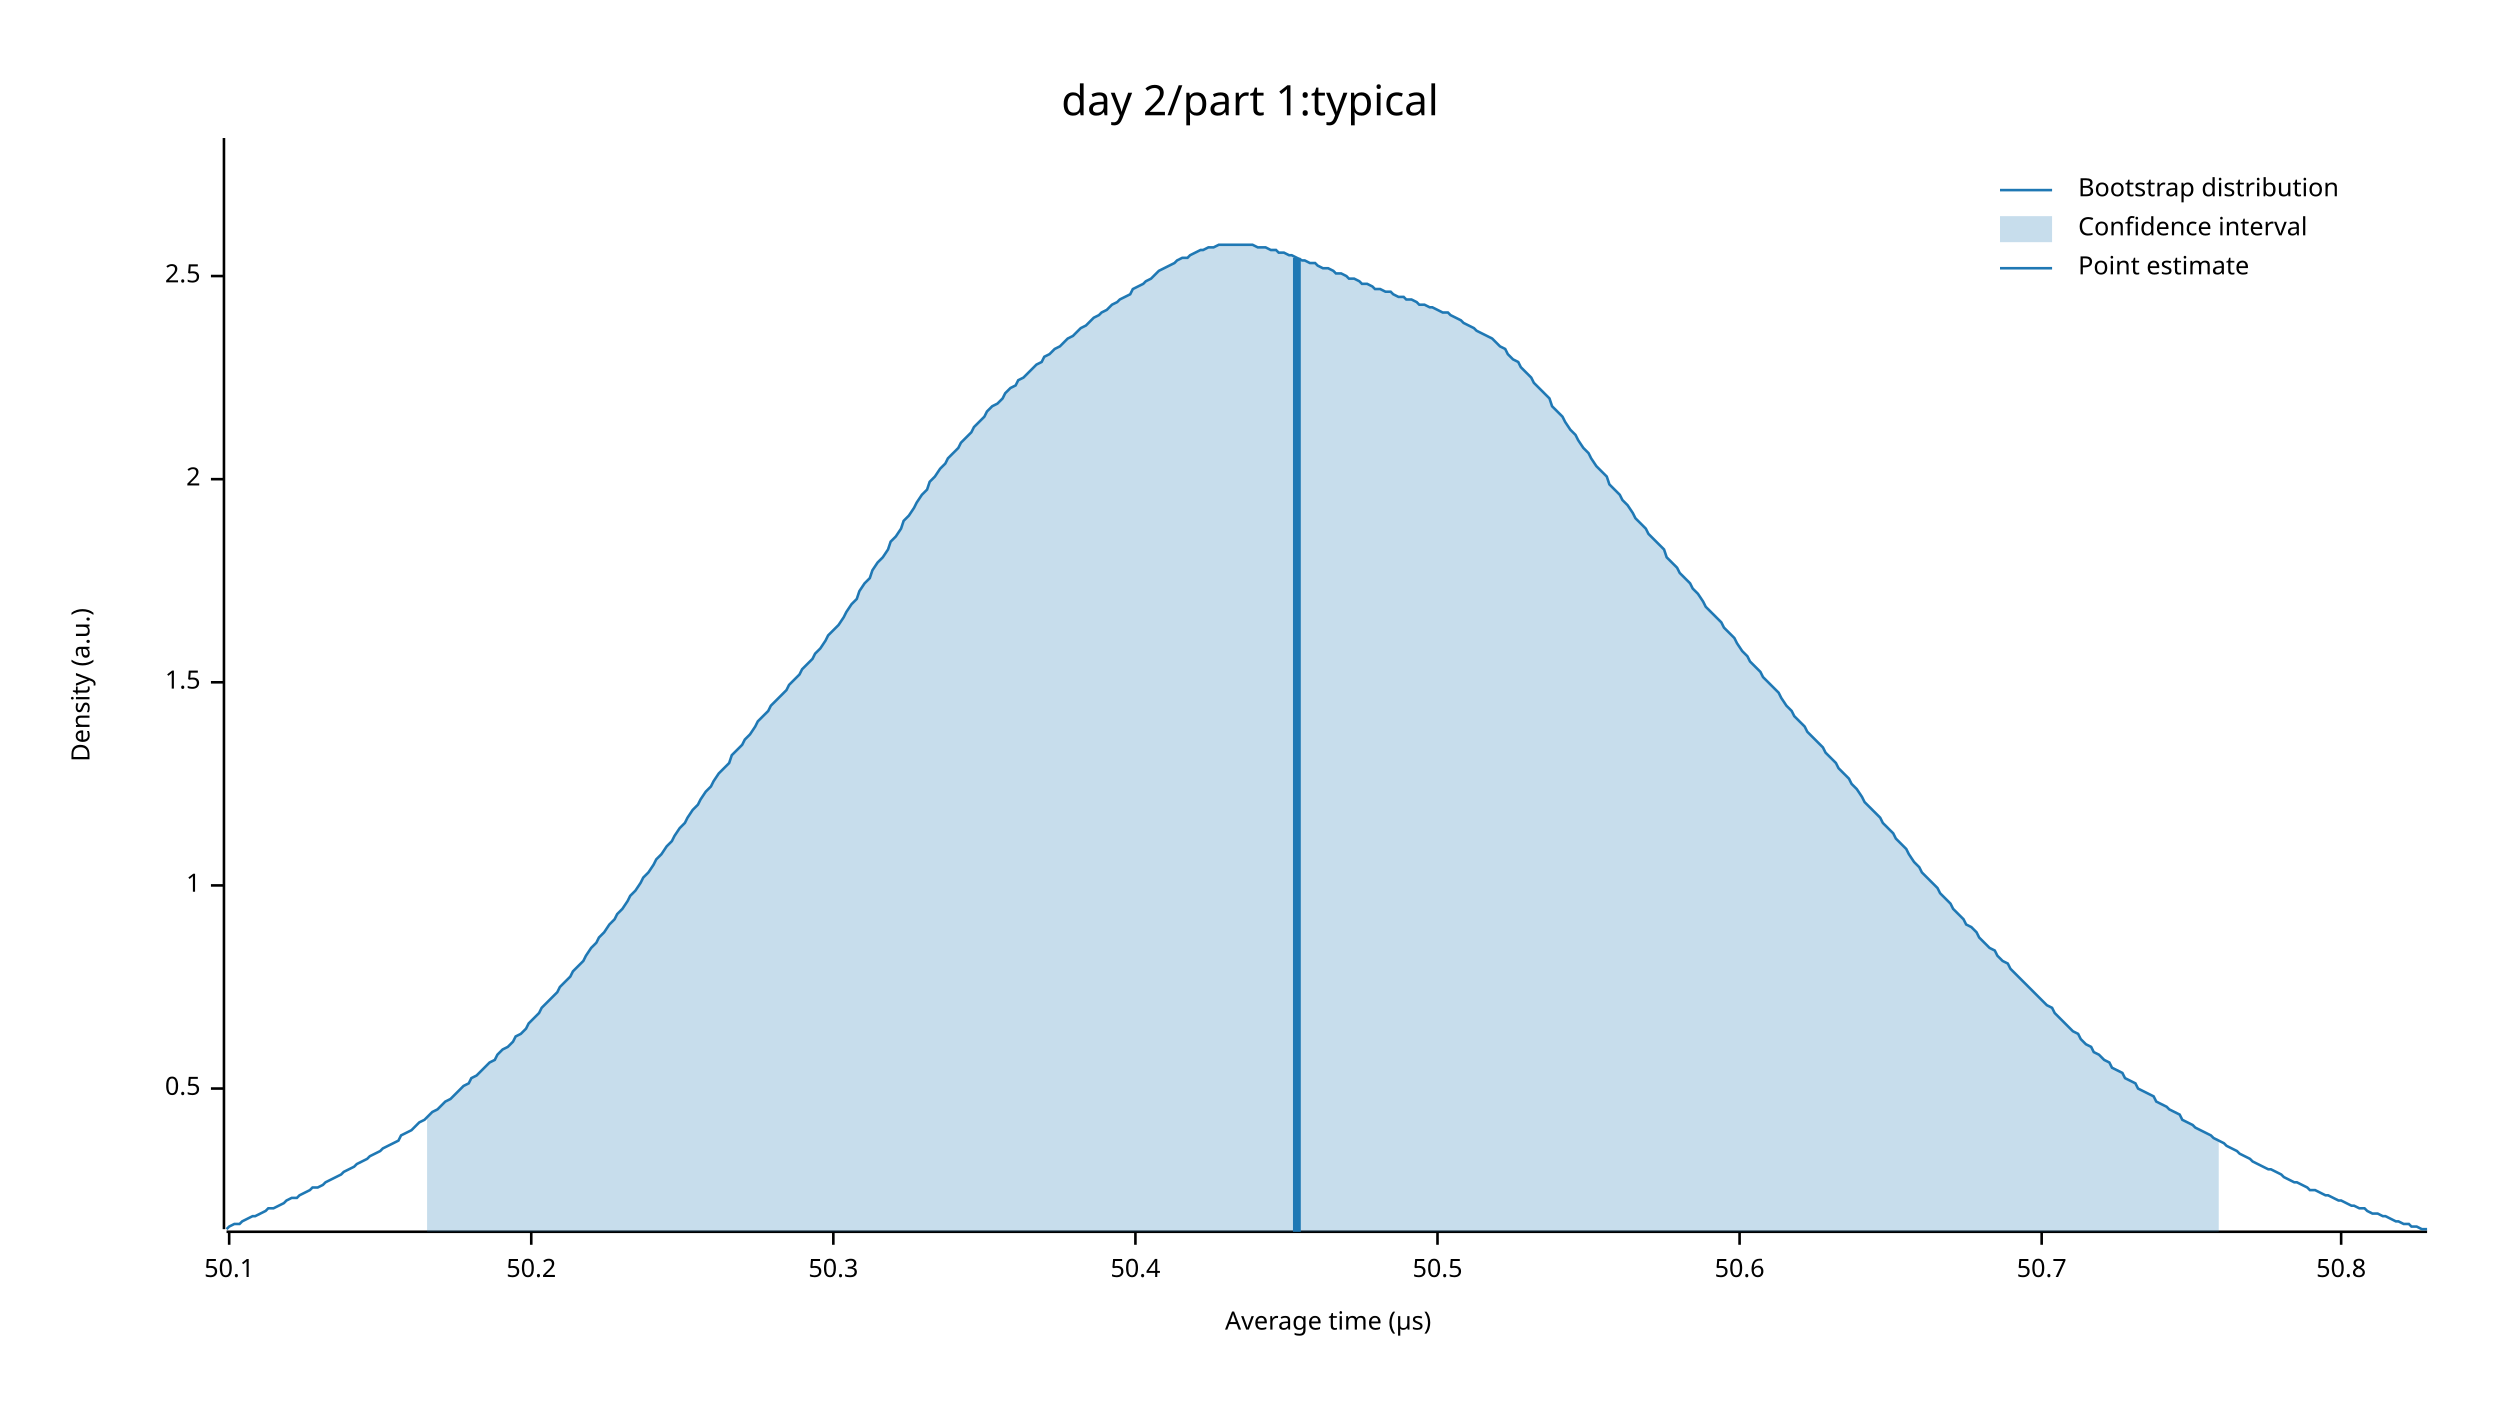
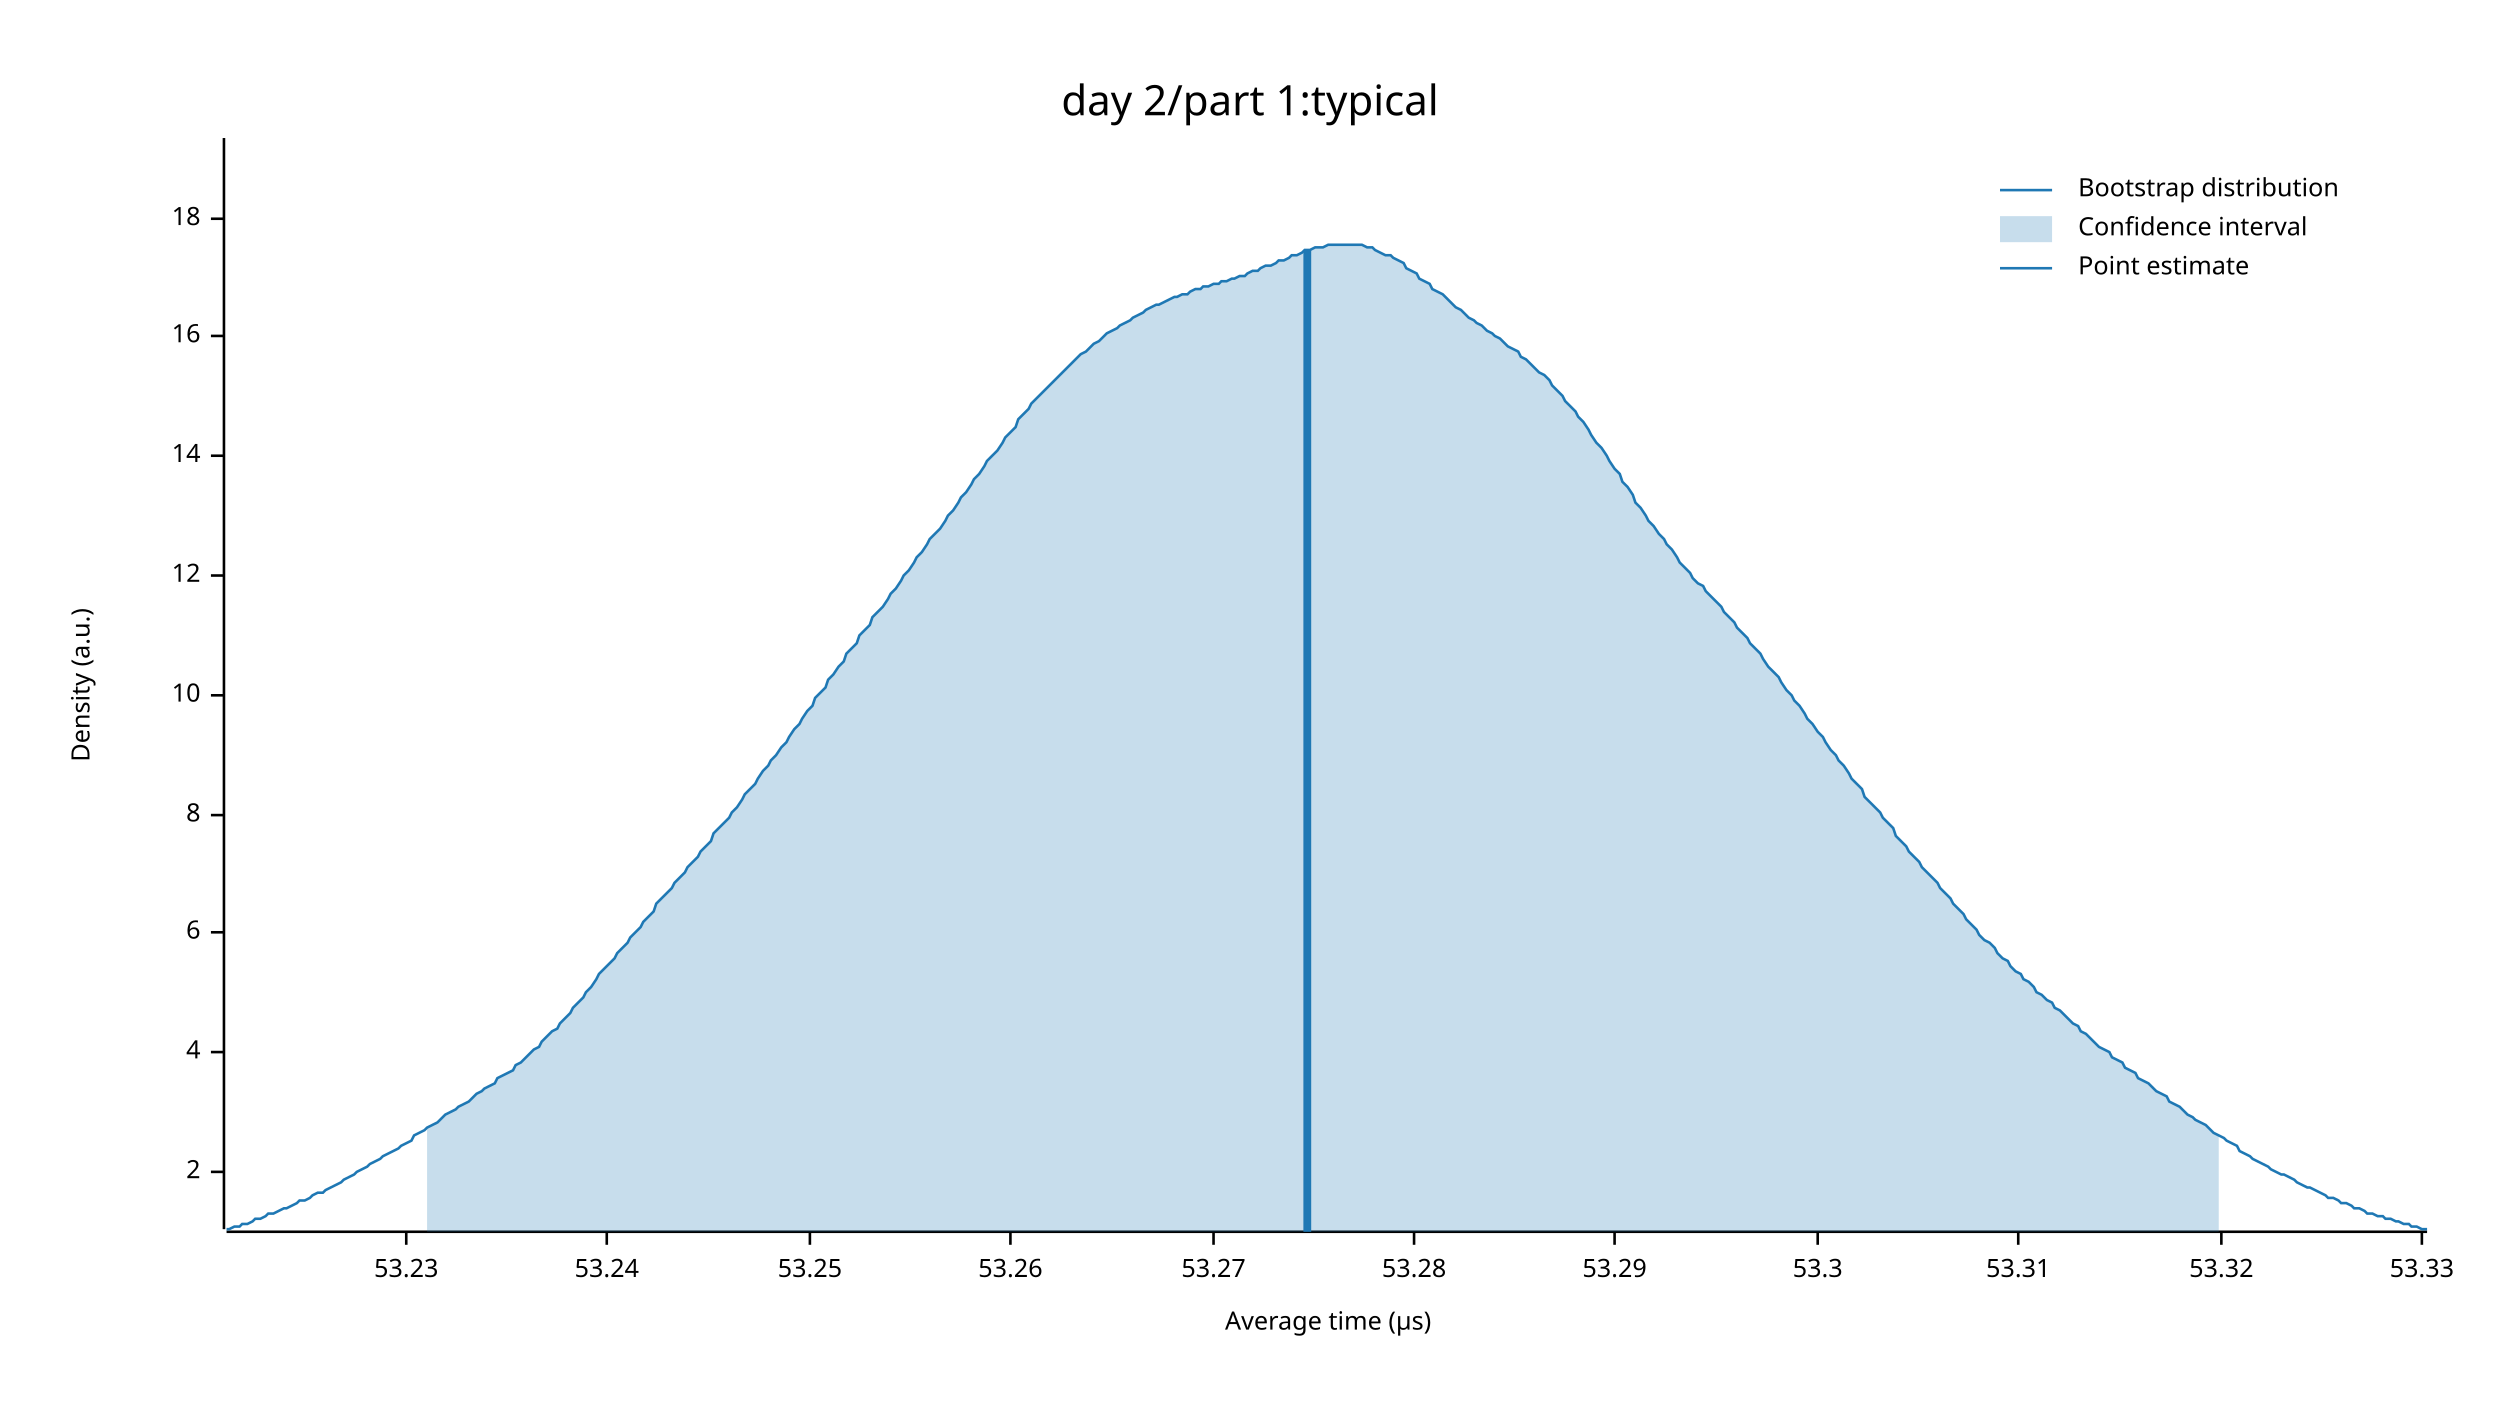
<svg xmlns="http://www.w3.org/2000/svg" width="960" height="540" viewBox="0 0 960 540">
  <text x="480" y="32" dy="0.76em" text-anchor="middle" font-family="sans-serif" font-size="16.129" opacity="1" fill="#000000">
day 2/part 1:typical
</text>
  <text x="27" y="263" dy="0.76em" text-anchor="middle" font-family="sans-serif" font-size="9.677" opacity="1" fill="#000000" transform="rotate(270, 27, 263)">
Density (a.u.)
</text>
  <text x="510" y="513" dy="-0.5ex" text-anchor="middle" font-family="sans-serif" font-size="9.677" opacity="1" fill="#000000">
Average time (µs)
</text>
  <polyline fill="none" opacity="1" stroke="#000000" stroke-width="1" points="86,53 86,472 " />
-   <text x="77" y="418" dy="0.5ex" text-anchor="end" font-family="sans-serif" font-size="9.677" opacity="1" fill="#000000">
- 0.5
- </text>
-   <polyline fill="none" opacity="1" stroke="#000000" stroke-width="1" points="81,418 86,418 " />
-   <text x="77" y="340" dy="0.5ex" text-anchor="end" font-family="sans-serif" font-size="9.677" opacity="1" fill="#000000">
- 1
- </text>
-   <polyline fill="none" opacity="1" stroke="#000000" stroke-width="1" points="81,340 86,340 " />
-   <text x="77" y="262" dy="0.5ex" text-anchor="end" font-family="sans-serif" font-size="9.677" opacity="1" fill="#000000">
- 1.5
- </text>
-   <polyline fill="none" opacity="1" stroke="#000000" stroke-width="1" points="81,262 86,262 " />
-   <text x="77" y="184" dy="0.5ex" text-anchor="end" font-family="sans-serif" font-size="9.677" opacity="1" fill="#000000">
+   <text x="77" y="450" dy="0.5ex" text-anchor="end" font-family="sans-serif" font-size="9.677" opacity="1" fill="#000000">
2
</text>
-   <polyline fill="none" opacity="1" stroke="#000000" stroke-width="1" points="81,184 86,184 " />
-   <text x="77" y="106" dy="0.5ex" text-anchor="end" font-family="sans-serif" font-size="9.677" opacity="1" fill="#000000">
- 2.5
+   <polyline fill="none" opacity="1" stroke="#000000" stroke-width="1" points="81,450 86,450 " />
+   <text x="77" y="404" dy="0.5ex" text-anchor="end" font-family="sans-serif" font-size="9.677" opacity="1" fill="#000000">
+ 4
</text>
-   <polyline fill="none" opacity="1" stroke="#000000" stroke-width="1" points="81,106 86,106 " />
+   <polyline fill="none" opacity="1" stroke="#000000" stroke-width="1" points="81,404 86,404 " />
+   <text x="77" y="358" dy="0.5ex" text-anchor="end" font-family="sans-serif" font-size="9.677" opacity="1" fill="#000000">
+ 6
+ </text>
+   <polyline fill="none" opacity="1" stroke="#000000" stroke-width="1" points="81,358 86,358 " />
+   <text x="77" y="313" dy="0.5ex" text-anchor="end" font-family="sans-serif" font-size="9.677" opacity="1" fill="#000000">
+ 8
+ </text>
+   <polyline fill="none" opacity="1" stroke="#000000" stroke-width="1" points="81,313 86,313 " />
+   <text x="77" y="267" dy="0.5ex" text-anchor="end" font-family="sans-serif" font-size="9.677" opacity="1" fill="#000000">
+ 10
+ </text>
+   <polyline fill="none" opacity="1" stroke="#000000" stroke-width="1" points="81,267 86,267 " />
+   <text x="77" y="221" dy="0.5ex" text-anchor="end" font-family="sans-serif" font-size="9.677" opacity="1" fill="#000000">
+ 12
+ </text>
+   <polyline fill="none" opacity="1" stroke="#000000" stroke-width="1" points="81,221 86,221 " />
+   <text x="77" y="175" dy="0.5ex" text-anchor="end" font-family="sans-serif" font-size="9.677" opacity="1" fill="#000000">
+ 14
+ </text>
+   <polyline fill="none" opacity="1" stroke="#000000" stroke-width="1" points="81,175 86,175 " />
+   <text x="77" y="129" dy="0.5ex" text-anchor="end" font-family="sans-serif" font-size="9.677" opacity="1" fill="#000000">
+ 16
+ </text>
+   <polyline fill="none" opacity="1" stroke="#000000" stroke-width="1" points="81,129 86,129 " />
+   <text x="77" y="84" dy="0.5ex" text-anchor="end" font-family="sans-serif" font-size="9.677" opacity="1" fill="#000000">
+ 18
+ </text>
+   <polyline fill="none" opacity="1" stroke="#000000" stroke-width="1" points="81,84 86,84 " />
  <polyline fill="none" opacity="1" stroke="#000000" stroke-width="1" points="87,473 932,473 " />
-   <text x="88" y="483" dy="0.76em" text-anchor="middle" font-family="sans-serif" font-size="9.677" opacity="1" fill="#000000">
- 50.1
+   <text x="156" y="483" dy="0.76em" text-anchor="middle" font-family="sans-serif" font-size="9.677" opacity="1" fill="#000000">
+ 53.23
</text>
-   <polyline fill="none" opacity="1" stroke="#000000" stroke-width="1" points="88,473 88,478 " />
-   <text x="204" y="483" dy="0.76em" text-anchor="middle" font-family="sans-serif" font-size="9.677" opacity="1" fill="#000000">
- 50.2
+   <polyline fill="none" opacity="1" stroke="#000000" stroke-width="1" points="156,473 156,478 " />
+   <text x="233" y="483" dy="0.76em" text-anchor="middle" font-family="sans-serif" font-size="9.677" opacity="1" fill="#000000">
+ 53.24
</text>
-   <polyline fill="none" opacity="1" stroke="#000000" stroke-width="1" points="204,473 204,478 " />
-   <text x="320" y="483" dy="0.76em" text-anchor="middle" font-family="sans-serif" font-size="9.677" opacity="1" fill="#000000">
- 50.3
+   <polyline fill="none" opacity="1" stroke="#000000" stroke-width="1" points="233,473 233,478 " />
+   <text x="311" y="483" dy="0.76em" text-anchor="middle" font-family="sans-serif" font-size="9.677" opacity="1" fill="#000000">
+ 53.25
</text>
-   <polyline fill="none" opacity="1" stroke="#000000" stroke-width="1" points="320,473 320,478 " />
-   <text x="436" y="483" dy="0.76em" text-anchor="middle" font-family="sans-serif" font-size="9.677" opacity="1" fill="#000000">
- 50.4
+   <polyline fill="none" opacity="1" stroke="#000000" stroke-width="1" points="311,473 311,478 " />
+   <text x="388" y="483" dy="0.76em" text-anchor="middle" font-family="sans-serif" font-size="9.677" opacity="1" fill="#000000">
+ 53.26
</text>
-   <polyline fill="none" opacity="1" stroke="#000000" stroke-width="1" points="436,473 436,478 " />
-   <text x="552" y="483" dy="0.76em" text-anchor="middle" font-family="sans-serif" font-size="9.677" opacity="1" fill="#000000">
- 50.5
+   <polyline fill="none" opacity="1" stroke="#000000" stroke-width="1" points="388,473 388,478 " />
+   <text x="466" y="483" dy="0.76em" text-anchor="middle" font-family="sans-serif" font-size="9.677" opacity="1" fill="#000000">
+ 53.27
</text>
-   <polyline fill="none" opacity="1" stroke="#000000" stroke-width="1" points="552,473 552,478 " />
-   <text x="668" y="483" dy="0.76em" text-anchor="middle" font-family="sans-serif" font-size="9.677" opacity="1" fill="#000000">
- 50.6
+   <polyline fill="none" opacity="1" stroke="#000000" stroke-width="1" points="466,473 466,478 " />
+   <text x="543" y="483" dy="0.76em" text-anchor="middle" font-family="sans-serif" font-size="9.677" opacity="1" fill="#000000">
+ 53.28
</text>
-   <polyline fill="none" opacity="1" stroke="#000000" stroke-width="1" points="668,473 668,478 " />
-   <text x="784" y="483" dy="0.76em" text-anchor="middle" font-family="sans-serif" font-size="9.677" opacity="1" fill="#000000">
- 50.7
+   <polyline fill="none" opacity="1" stroke="#000000" stroke-width="1" points="543,473 543,478 " />
+   <text x="620" y="483" dy="0.76em" text-anchor="middle" font-family="sans-serif" font-size="9.677" opacity="1" fill="#000000">
+ 53.29
</text>
-   <polyline fill="none" opacity="1" stroke="#000000" stroke-width="1" points="784,473 784,478 " />
-   <text x="899" y="483" dy="0.76em" text-anchor="middle" font-family="sans-serif" font-size="9.677" opacity="1" fill="#000000">
- 50.8
+   <polyline fill="none" opacity="1" stroke="#000000" stroke-width="1" points="620,473 620,478 " />
+   <text x="698" y="483" dy="0.76em" text-anchor="middle" font-family="sans-serif" font-size="9.677" opacity="1" fill="#000000">
+ 53.3
</text>
-   <polyline fill="none" opacity="1" stroke="#000000" stroke-width="1" points="899,473 899,478 " />
-   <polyline fill="none" opacity="1" stroke="#1F78B4" stroke-width="1" points="87,472 88,471 90,470 92,470 93,469 95,468 97,467 98,467 100,466 102,465 103,464 105,464 107,463 109,462 110,461 112,460 114,460 115,459 117,458 119,457 120,456 122,456 124,455 125,454 127,453 129,452 131,451 132,450 134,449 136,448 137,447 139,446 141,445 142,444 144,443 146,442 147,441 149,440 151,439 153,438 154,436 156,435 158,434 159,433 161,431 163,430 164,429 166,427 168,426 169,425 171,423 173,422 175,420 176,419 178,417 180,416 181,414 183,413 185,411 186,410 188,408 190,407 191,405 193,403 195,402 197,400 198,398 200,397 202,395 203,393 205,391 207,389 208,387 210,385 212,383 214,381 215,379 217,377 219,375 220,373 222,371 224,369 225,367 227,364 229,362 230,360 232,358 234,355 236,353 237,351 239,349 241,346 242,344 244,342 246,339 247,337 249,335 251,332 252,330 254,328 256,325 258,323 259,321 261,318 263,316 264,314 266,311 268,309 269,307 271,304 273,302 274,300 276,297 278,295 280,293 281,290 283,288 285,286 286,284 288,282 290,279 291,277 293,275 295,273 296,271 298,269 300,267 302,265 303,263 305,261 307,259 308,257 310,255 312,253 313,251 315,249 317,246 318,244 320,242 322,240 324,237 325,235 327,232 329,230 330,227 332,224 334,222 335,219 337,216 339,214 341,211 342,208 344,206 346,203 347,200 349,198 351,195 352,193 354,190 356,188 357,185 359,183 361,180 363,178 364,176 366,174 368,172 369,170 371,168 373,166 374,164 376,162 378,160 379,158 381,156 383,155 385,153 386,151 388,149 390,148 391,146 393,145 395,143 396,142 398,140 400,139 401,137 403,136 405,134 407,133 408,132 410,130 412,129 413,128 415,126 417,125 418,124 420,122 422,121 423,120 425,119 427,117 429,116 430,115 432,114 434,113 435,111 437,110 439,109 440,108 442,107 444,105 445,104 447,103 449,102 451,101 452,100 454,99 456,99 457,98 459,97 461,96 462,96 464,95 466,95 468,94 469,94 471,94 473,94 474,94 476,94 478,94 479,94 481,94 483,95 484,95 486,95 488,96 490,96 491,97 493,97 495,98 496,98 498,99 500,100 501,100 503,101 505,101 506,102 508,103 510,103 512,104 513,105 515,105 517,106 518,107 520,107 522,108 523,109 525,109 527,110 528,111 530,111 532,112 534,112 535,113 537,114 539,114 540,115 542,115 544,116 545,117 547,117 549,118 550,118 552,119 554,120 556,120 557,121 559,122 561,123 562,124 564,125 566,126 567,127 569,128 571,129 573,130 574,131 576,133 578,134 579,136 581,138 583,139 584,141 586,143 588,145 589,147 591,149 593,151 595,153 596,156 598,158 600,160 601,162 603,165 605,167 606,169 608,172 610,174 611,176 613,179 615,181 617,183 618,186 620,188 622,190 623,192 625,194 627,197 628,199 630,201 632,203 633,205 635,207 637,209 639,211 640,214 642,216 644,218 645,220 647,222 649,224 650,226 652,228 654,231 655,233 657,235 659,237 661,239 662,241 664,243 666,245 667,247 669,250 671,252 672,254 674,256 676,258 677,260 679,262 681,264 683,266 684,268 686,271 688,273 689,275 691,277 693,279 694,281 696,283 698,285 700,287 701,289 703,291 705,293 706,295 708,297 710,299 711,301 713,303 715,306 716,308 718,310 720,312 722,314 723,316 725,318 727,320 728,322 730,324 732,326 733,328 735,331 737,333 738,335 740,337 742,339 744,341 745,343 747,345 749,347 750,349 752,351 754,353 755,355 757,356 759,358 760,360 762,362 764,364 766,365 767,367 769,369 771,370 772,372 774,374 776,376 777,377 779,379 781,381 782,382 784,384 786,386 788,387 789,389 791,391 793,393 794,394 796,396 798,397 799,399 801,401 803,402 804,404 806,405 808,407 810,408 811,410 813,411 815,412 816,414 818,415 820,416 821,418 823,419 825,420 827,421 828,423 830,424 832,425 833,426 835,427 837,428 838,430 840,431 842,432 843,433 845,434 847,435 849,436 850,437 852,438 854,439 855,440 857,441 859,442 860,443 862,444 864,445 865,446 867,447 869,448 871,449 872,449 874,450 876,451 877,452 879,453 881,454 882,454 884,455 886,456 887,457 889,457 891,458 893,459 894,459 896,460 898,461 899,461 901,462 903,463 904,463 906,464 908,464 909,465 911,466 913,466 915,467 916,467 918,468 920,469 921,469 923,470 925,470 926,471 928,471 930,472 932,472 " />
-   <polygon opacity="0.25" fill="#1F78B4" points="164,429 166,427 168,426 169,425 171,423 173,422 175,420 176,419 178,417 180,416 181,414 183,413 185,411 186,410 188,408 190,407 191,405 193,403 195,402 197,400 198,398 200,397 202,395 203,393 205,391 207,389 208,387 210,385 212,383 214,381 215,379 217,377 219,375 220,373 222,371 224,369 225,367 227,364 229,362 230,360 232,358 234,355 236,353 237,351 239,349 241,346 242,344 244,342 246,339 247,337 249,335 251,332 252,330 254,328 256,325 258,323 259,321 261,318 263,316 264,314 266,311 268,309 269,307 271,304 273,302 274,300 276,297 278,295 280,293 281,290 283,288 285,286 286,284 288,282 290,279 291,277 293,275 295,273 296,271 298,269 300,267 302,265 303,263 305,261 307,259 308,257 310,255 312,253 313,251 315,249 317,246 318,244 320,242 322,240 324,237 325,235 327,232 329,230 330,227 332,224 334,222 335,219 337,216 339,214 341,211 342,208 344,206 346,203 347,200 349,198 351,195 352,193 354,190 356,188 357,185 359,183 361,180 363,178 364,176 366,174 368,172 369,170 371,168 373,166 374,164 376,162 378,160 379,158 381,156 383,155 385,153 386,151 388,149 390,148 391,146 393,145 395,143 396,142 398,140 400,139 401,137 403,136 405,134 407,133 408,132 410,130 412,129 413,128 415,126 417,125 418,124 420,122 422,121 423,120 425,119 427,117 429,116 430,115 432,114 434,113 435,111 437,110 439,109 440,108 442,107 444,105 445,104 447,103 449,102 451,101 452,100 454,99 456,99 457,98 459,97 461,96 462,96 464,95 466,95 468,94 469,94 471,94 473,94 474,94 476,94 478,94 479,94 481,94 483,95 484,95 486,95 488,96 490,96 491,97 493,97 495,98 496,98 498,99 500,100 501,100 503,101 505,101 506,102 508,103 510,103 512,104 513,105 515,105 517,106 518,107 520,107 522,108 523,109 525,109 527,110 528,111 530,111 532,112 534,112 535,113 537,114 539,114 540,115 542,115 544,116 545,117 547,117 549,118 550,118 552,119 554,120 556,120 557,121 559,122 561,123 562,124 564,125 566,126 567,127 569,128 571,129 573,130 574,131 576,133 578,134 579,136 581,138 583,139 584,141 586,143 588,145 589,147 591,149 593,151 595,153 596,156 598,158 600,160 601,162 603,165 605,167 606,169 608,172 610,174 611,176 613,179 615,181 617,183 618,186 620,188 622,190 623,192 625,194 627,197 628,199 630,201 632,203 633,205 635,207 637,209 639,211 640,214 642,216 644,218 645,220 647,222 649,224 650,226 652,228 654,231 655,233 657,235 659,237 661,239 662,241 664,243 666,245 667,247 669,250 671,252 672,254 674,256 676,258 677,260 679,262 681,264 683,266 684,268 686,271 688,273 689,275 691,277 693,279 694,281 696,283 698,285 700,287 701,289 703,291 705,293 706,295 708,297 710,299 711,301 713,303 715,306 716,308 718,310 720,312 722,314 723,316 725,318 727,320 728,322 730,324 732,326 733,328 735,331 737,333 738,335 740,337 742,339 744,341 745,343 747,345 749,347 750,349 752,351 754,353 755,355 757,356 759,358 760,360 762,362 764,364 766,365 767,367 769,369 771,370 772,372 774,374 776,376 777,377 779,379 781,381 782,382 784,384 786,386 788,387 789,389 791,391 793,393 794,394 796,396 798,397 799,399 801,401 803,402 804,404 806,405 808,407 810,408 811,410 813,411 815,412 816,414 818,415 820,416 821,418 823,419 825,420 827,421 828,423 830,424 832,425 833,426 835,427 837,428 838,430 840,431 842,432 843,433 845,434 847,435 849,436 850,437 852,438 852,473 164,473 " />
-   <polyline fill="none" opacity="1" stroke="#1F78B4" stroke-width="3" points="498,473 498,99 " />
+   <polyline fill="none" opacity="1" stroke="#000000" stroke-width="1" points="698,473 698,478 " />
+   <text x="775" y="483" dy="0.76em" text-anchor="middle" font-family="sans-serif" font-size="9.677" opacity="1" fill="#000000">
+ 53.31
+ </text>
+   <polyline fill="none" opacity="1" stroke="#000000" stroke-width="1" points="775,473 775,478 " />
+   <text x="853" y="483" dy="0.76em" text-anchor="middle" font-family="sans-serif" font-size="9.677" opacity="1" fill="#000000">
+ 53.32
+ </text>
+   <polyline fill="none" opacity="1" stroke="#000000" stroke-width="1" points="853,473 853,478 " />
+   <text x="930" y="483" dy="0.76em" text-anchor="middle" font-family="sans-serif" font-size="9.677" opacity="1" fill="#000000">
+ 53.33
+ </text>
+   <polyline fill="none" opacity="1" stroke="#000000" stroke-width="1" points="930,473 930,478 " />
+   <polyline fill="none" opacity="1" stroke="#1F78B4" stroke-width="1" points="87,472 88,472 90,471 92,471 93,470 95,470 97,469 98,468 100,468 102,467 103,466 105,466 107,465 109,464 110,464 112,463 114,462 115,461 117,461 119,460 120,459 122,458 124,458 125,457 127,456 129,455 131,454 132,453 134,452 136,451 137,450 139,449 141,448 142,447 144,446 146,445 147,444 149,443 151,442 153,441 154,440 156,439 158,438 159,436 161,435 163,434 164,433 166,432 168,431 169,430 171,428 173,427 175,426 176,425 178,424 180,423 181,422 183,420 185,419 186,418 188,417 190,416 191,414 193,413 195,412 197,411 198,409 200,408 202,406 203,405 205,403 207,402 208,400 210,398 212,396 214,395 215,393 217,391 219,389 220,387 222,385 224,383 225,381 227,379 229,376 230,374 232,372 234,370 236,368 237,366 239,364 241,362 242,360 244,358 246,356 247,354 249,352 251,350 252,347 254,345 256,343 258,341 259,339 261,337 263,335 264,333 266,331 268,329 269,327 271,325 273,323 274,320 276,318 278,316 280,314 281,312 283,310 285,307 286,305 288,303 290,301 291,299 293,296 295,294 296,292 298,290 300,287 302,285 303,283 305,280 307,278 308,276 310,273 312,271 313,268 315,266 317,264 318,261 320,259 322,256 324,254 325,251 327,249 329,247 330,244 332,242 334,240 335,237 337,235 339,233 341,230 342,228 344,226 346,223 347,221 349,219 351,216 352,214 354,212 356,209 357,207 359,205 361,203 363,200 364,198 366,196 368,193 369,191 371,189 373,186 374,184 376,182 378,179 379,177 381,175 383,173 385,170 386,168 388,166 390,164 391,161 393,159 395,157 396,155 398,153 400,151 401,150 403,148 405,146 407,144 408,143 410,141 412,139 413,138 415,136 417,135 418,134 420,132 422,131 423,130 425,128 427,127 429,126 430,125 432,124 434,123 435,122 437,121 439,120 440,119 442,118 444,117 445,117 447,116 449,115 451,114 452,114 454,113 456,113 457,112 459,111 461,111 462,110 464,110 466,109 468,109 469,108 471,108 473,107 474,107 476,106 478,106 479,105 481,104 483,104 484,103 486,102 488,102 490,101 491,100 493,100 495,99 496,98 498,98 500,97 501,96 503,96 505,95 506,95 508,95 510,94 512,94 513,94 515,94 517,94 518,94 520,94 522,94 523,94 525,95 527,95 528,96 530,97 532,98 534,98 535,99 537,100 539,101 540,103 542,104 544,105 545,107 547,108 549,109 550,111 552,112 554,113 556,115 557,116 559,118 561,119 562,120 564,122 566,123 567,124 569,125 571,127 573,128 574,129 576,130 578,132 579,133 581,134 583,135 584,137 586,138 588,140 589,141 591,143 593,144 595,146 596,148 598,150 600,152 601,154 603,156 605,158 606,160 608,162 610,165 611,167 613,170 615,172 617,175 618,177 620,180 622,182 623,185 625,187 627,190 628,193 630,195 632,198 633,200 635,202 637,205 639,207 640,209 642,211 644,214 645,216 647,218 649,220 650,222 652,224 654,225 655,227 657,229 659,231 661,233 662,235 664,237 666,239 667,241 669,243 671,245 672,247 674,249 676,251 677,253 679,256 681,258 683,260 684,262 686,265 688,267 689,269 691,271 693,274 694,276 696,278 698,281 700,283 701,285 703,288 705,290 706,292 708,294 710,297 711,299 713,301 715,303 716,306 718,308 720,310 722,312 723,314 725,316 727,318 728,321 730,323 732,325 733,327 735,329 737,331 738,333 740,335 742,337 744,339 745,341 747,343 749,345 750,347 752,349 754,351 755,353 757,355 759,357 760,359 762,361 764,362 766,364 767,366 769,368 771,369 772,371 774,373 776,374 777,376 779,377 781,379 782,381 784,382 786,384 788,385 789,387 791,388 793,390 794,391 796,393 798,394 799,396 801,397 803,399 804,400 806,402 808,403 810,404 811,406 813,407 815,408 816,410 818,411 820,412 821,414 823,415 825,416 827,418 828,419 830,420 832,421 833,423 835,424 837,425 838,426 840,428 842,429 843,430 845,431 847,432 849,434 850,435 852,436 854,437 855,438 857,439 859,440 860,442 862,443 864,444 865,445 867,446 869,447 871,448 872,449 874,450 876,451 877,451 879,452 881,453 882,454 884,455 886,456 887,456 889,457 891,458 893,459 894,460 896,460 898,461 899,462 901,462 903,463 904,464 906,464 908,465 909,466 911,466 913,467 915,467 916,468 918,468 920,469 921,469 923,470 925,470 926,471 928,471 930,472 932,472 " />
+   <polygon opacity="0.25" fill="#1F78B4" points="164,433 166,432 168,431 169,430 171,428 173,427 175,426 176,425 178,424 180,423 181,422 183,420 185,419 186,418 188,417 190,416 191,414 193,413 195,412 197,411 198,409 200,408 202,406 203,405 205,403 207,402 208,400 210,398 212,396 214,395 215,393 217,391 219,389 220,387 222,385 224,383 225,381 227,379 229,376 230,374 232,372 234,370 236,368 237,366 239,364 241,362 242,360 244,358 246,356 247,354 249,352 251,350 252,347 254,345 256,343 258,341 259,339 261,337 263,335 264,333 266,331 268,329 269,327 271,325 273,323 274,320 276,318 278,316 280,314 281,312 283,310 285,307 286,305 288,303 290,301 291,299 293,296 295,294 296,292 298,290 300,287 302,285 303,283 305,280 307,278 308,276 310,273 312,271 313,268 315,266 317,264 318,261 320,259 322,256 324,254 325,251 327,249 329,247 330,244 332,242 334,240 335,237 337,235 339,233 341,230 342,228 344,226 346,223 347,221 349,219 351,216 352,214 354,212 356,209 357,207 359,205 361,203 363,200 364,198 366,196 368,193 369,191 371,189 373,186 374,184 376,182 378,179 379,177 381,175 383,173 385,170 386,168 388,166 390,164 391,161 393,159 395,157 396,155 398,153 400,151 401,150 403,148 405,146 407,144 408,143 410,141 412,139 413,138 415,136 417,135 418,134 420,132 422,131 423,130 425,128 427,127 429,126 430,125 432,124 434,123 435,122 437,121 439,120 440,119 442,118 444,117 445,117 447,116 449,115 451,114 452,114 454,113 456,113 457,112 459,111 461,111 462,110 464,110 466,109 468,109 469,108 471,108 473,107 474,107 476,106 478,106 479,105 481,104 483,104 484,103 486,102 488,102 490,101 491,100 493,100 495,99 496,98 498,98 500,97 501,96 503,96 505,95 506,95 508,95 510,94 512,94 513,94 515,94 517,94 518,94 520,94 522,94 523,94 525,95 527,95 528,96 530,97 532,98 534,98 535,99 537,100 539,101 540,103 542,104 544,105 545,107 547,108 549,109 550,111 552,112 554,113 556,115 557,116 559,118 561,119 562,120 564,122 566,123 567,124 569,125 571,127 573,128 574,129 576,130 578,132 579,133 581,134 583,135 584,137 586,138 588,140 589,141 591,143 593,144 595,146 596,148 598,150 600,152 601,154 603,156 605,158 606,160 608,162 610,165 611,167 613,170 615,172 617,175 618,177 620,180 622,182 623,185 625,187 627,190 628,193 630,195 632,198 633,200 635,202 637,205 639,207 640,209 642,211 644,214 645,216 647,218 649,220 650,222 652,224 654,225 655,227 657,229 659,231 661,233 662,235 664,237 666,239 667,241 669,243 671,245 672,247 674,249 676,251 677,253 679,256 681,258 683,260 684,262 686,265 688,267 689,269 691,271 693,274 694,276 696,278 698,281 700,283 701,285 703,288 705,290 706,292 708,294 710,297 711,299 713,301 715,303 716,306 718,308 720,310 722,312 723,314 725,316 727,318 728,321 730,323 732,325 733,327 735,329 737,331 738,333 740,335 742,337 744,339 745,341 747,343 749,345 750,347 752,349 754,351 755,353 757,355 759,357 760,359 762,361 764,362 766,364 767,366 769,368 771,369 772,371 774,373 776,374 777,376 779,377 781,379 782,381 784,382 786,384 788,385 789,387 791,388 793,390 794,391 796,393 798,394 799,396 801,397 803,399 804,400 806,402 808,403 810,404 811,406 813,407 815,408 816,410 818,411 820,412 821,414 823,415 825,416 827,418 828,419 830,420 832,421 833,423 835,424 837,425 838,426 840,428 842,429 843,430 845,431 847,432 849,434 850,435 852,436 852,473 164,473 " />
+   <polyline fill="none" opacity="1" stroke="#1F78B4" stroke-width="3" points="502,473 502,96 " />
  <text x="798" y="68" dy="0.76em" text-anchor="start" font-family="sans-serif" font-size="9.677" opacity="1" fill="#000000">
Bootstrap distribution
</text>
  <text x="798" y="83" dy="0.76em" text-anchor="start" font-family="sans-serif" font-size="9.677" opacity="1" fill="#000000">
Confidence interval
</text>
  <text x="798" y="98" dy="0.76em" text-anchor="start" font-family="sans-serif" font-size="9.677" opacity="1" fill="#000000">
Point estimate
</text>
  <polyline fill="none" opacity="1" stroke="#1F78B4" stroke-width="1" points="768,73 788,73 " />
  <rect x="768" y="83" width="20" height="10" opacity="0.25" fill="#1F78B4" stroke="none" />
  <polyline fill="none" opacity="1" stroke="#1F78B4" stroke-width="1" points="768,103 788,103 " />
</svg>
